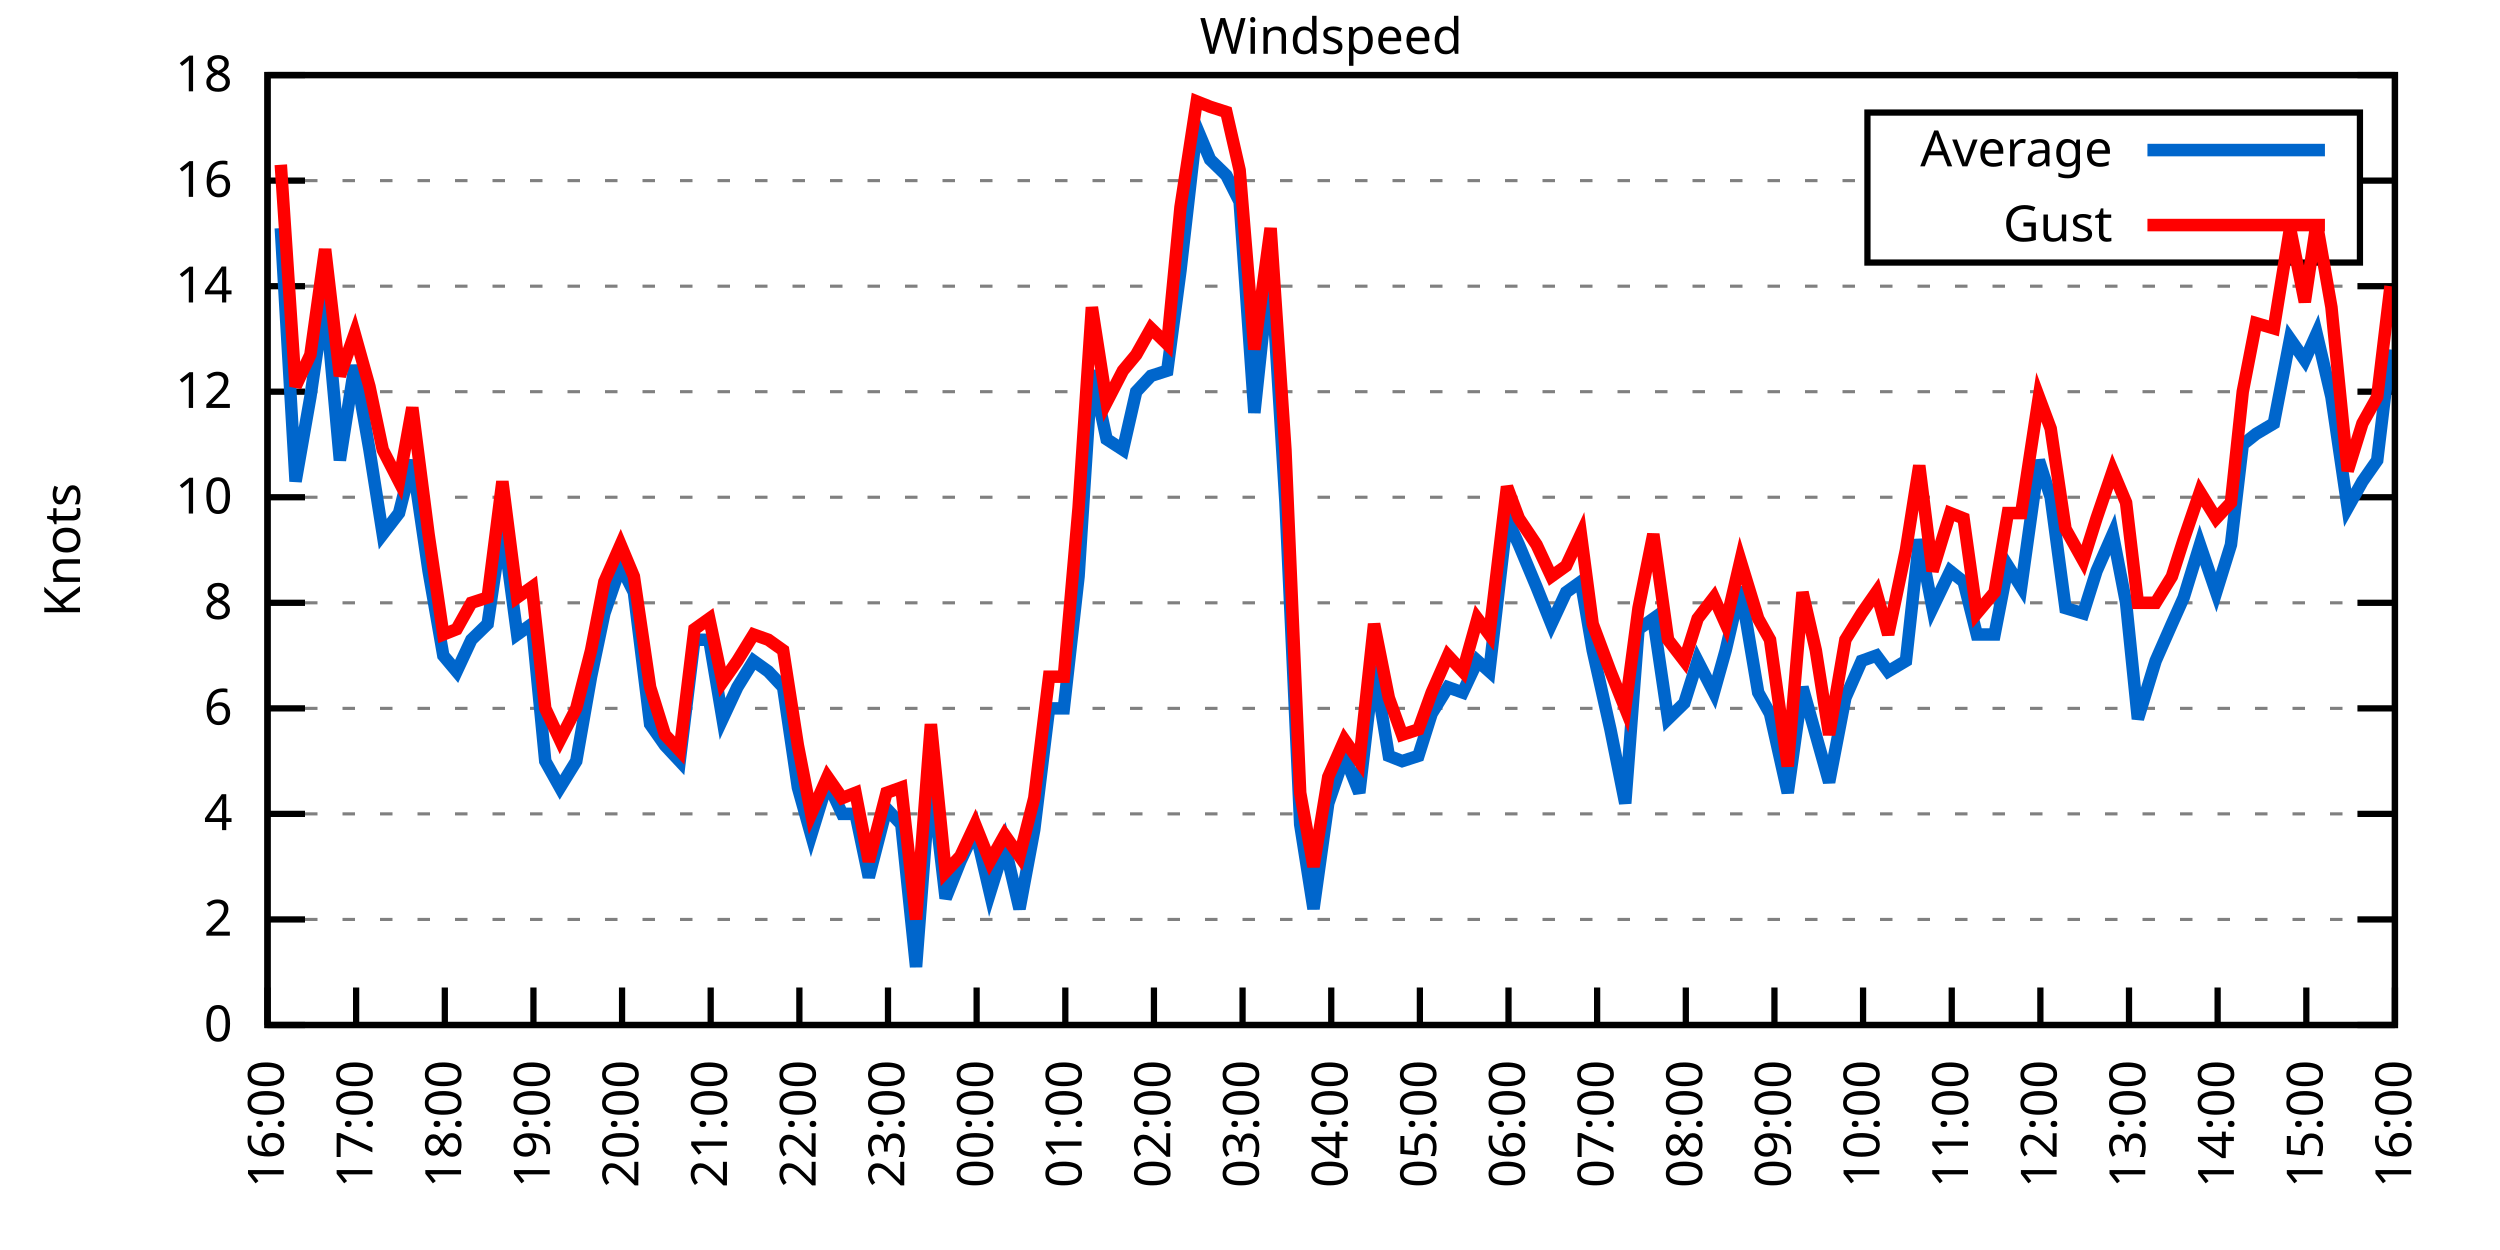
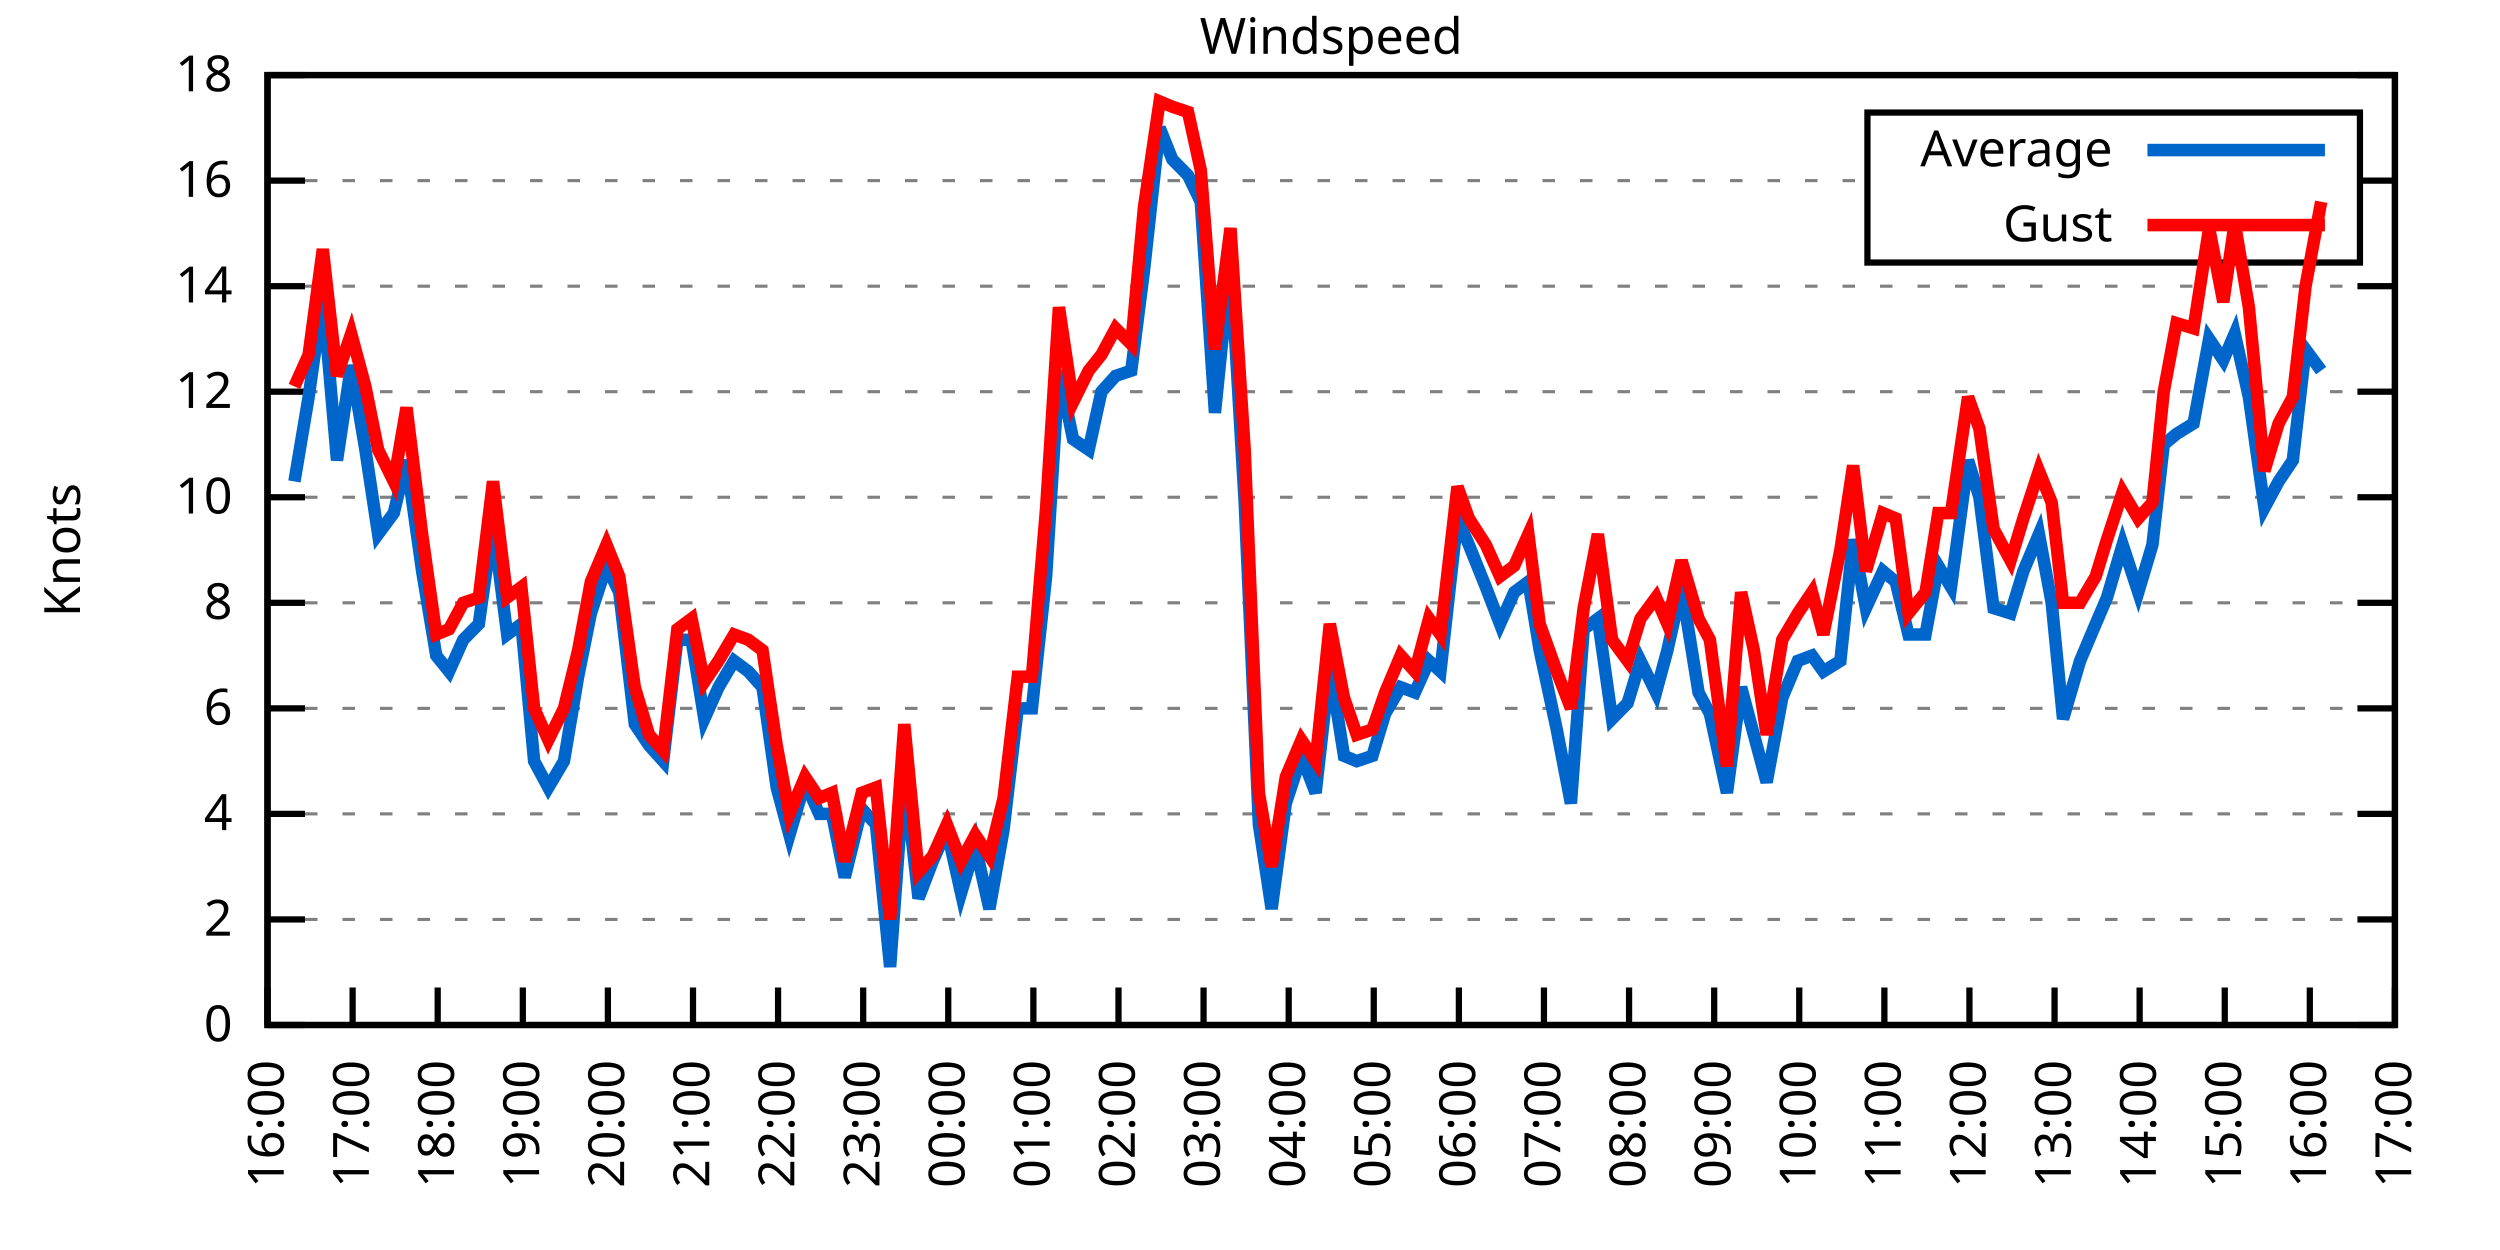
<svg xmlns="http://www.w3.org/2000/svg" xmlns:xlink="http://www.w3.org/1999/xlink" width="400" height="200" viewBox="0 0 400 200">
  <g id="gnuplot_canvas">
    <rect x="0" y="0" width="400" height="200" fill="none" />
    <defs>
      <circle id="gpDot" r="0.5" stroke-width="0.5" stroke="currentColor" />
      <path id="gpPt0" stroke-width="0.333" stroke="currentColor" d="M-1,0 h2 M0,-1 v2" />
      <path id="gpPt1" stroke-width="0.333" stroke="currentColor" d="M-1,-1 L1,1 M1,-1 L-1,1" />
      <path id="gpPt2" stroke-width="0.333" stroke="currentColor" d="M-1,0 L1,0 M0,-1 L0,1 M-1,-1 L1,1 M-1,1 L1,-1" />
      <rect id="gpPt3" stroke-width="0.333" stroke="currentColor" x="-1" y="-1" width="2" height="2" />
      <rect id="gpPt4" stroke-width="0.333" stroke="currentColor" fill="currentColor" x="-1" y="-1" width="2" height="2" />
      <circle id="gpPt5" stroke-width="0.333" stroke="currentColor" cx="0" cy="0" r="1" />
      <use xlink:href="#gpPt5" id="gpPt6" fill="currentColor" stroke="none" />
      <path id="gpPt7" stroke-width="0.333" stroke="currentColor" d="M0,-1.33 L-1.33,0.67 L1.33,0.67 z" />
      <use xlink:href="#gpPt7" id="gpPt8" fill="currentColor" stroke="none" />
      <use xlink:href="#gpPt7" id="gpPt9" stroke="currentColor" transform="rotate(180)" />
      <use xlink:href="#gpPt9" id="gpPt10" fill="currentColor" stroke="none" />
      <use xlink:href="#gpPt3" id="gpPt11" stroke="currentColor" transform="rotate(45)" />
      <use xlink:href="#gpPt11" id="gpPt12" fill="currentColor" stroke="none" />
      <path id="gpPt13" stroke-width="0.333" stroke="currentColor" d="M0,1.330 L1.265,0.411 L0.782,-1.067 L-0.782,-1.076 L-1.265,0.411 z" />
      <use xlink:href="#gpPt13" id="gpPt14" fill="currentColor" stroke="none" />
      <filter id="textbox" filterUnits="objectBoundingBox" x="0" y="0" height="1" width="1">
        <feFlood flood-color="white" flood-opacity="1" result="bgnd" />
        <feComposite in="SourceGraphic" in2="bgnd" operator="atop" />
      </filter>
      <filter id="greybox" filterUnits="objectBoundingBox" x="0" y="0" height="1" width="1">
        <feFlood flood-color="lightgrey" flood-opacity="1" result="grey" />
        <feComposite in="SourceGraphic" in2="grey" operator="atop" />
      </filter>
    </defs>
    <g fill="none" color="white" stroke="currentColor" stroke-width="1.00" stroke-linecap="butt" stroke-linejoin="miter">
</g>
    <g fill="none" color="black" stroke="currentColor" stroke-width="1.00" stroke-linecap="butt" stroke-linejoin="miter">
      <g stroke="none" shape-rendering="crispEdges">
        <polygon fill="rgb(255, 255, 255)" points="42.80,164.00 383.18,164.00 383.18,12.02 42.80,12.02 " />
      </g>
    </g>
    <g fill="none" color="black" stroke="currentColor" stroke-width="1.00" stroke-linecap="butt" stroke-linejoin="miter">
</g>
    <g fill="none" color="black" stroke="black" stroke-width="0.50" stroke-linecap="butt" stroke-linejoin="miter">
</g>
    <g fill="none" color="gray" stroke="currentColor" stroke-width="0.50" stroke-linecap="butt" stroke-linejoin="miter">
      <path stroke="gray" stroke-dasharray="2,4" class="gridline" d="M42.80,164.00 L383.19,164.00  " />
    </g>
    <g fill="none" color="gray" stroke="gray" stroke-width="1.00" stroke-linecap="butt" stroke-linejoin="miter">
</g>
    <g fill="none" color="black" stroke="currentColor" stroke-width="1.00" stroke-linecap="butt" stroke-linejoin="miter">
      <path stroke="black" d="M42.80,164.00 L48.80,164.00 M383.19,164.00 L377.19,164.00  " />
      <g transform="translate(37.20,166.60)" stroke="none" fill="black" font-family="Sans" font-size="8.00" text-anchor="end">
        <text>
          <tspan font-family="Sans"> 0</tspan>
        </text>
      </g>
    </g>
    <g fill="none" color="black" stroke="currentColor" stroke-width="1.00" stroke-linecap="butt" stroke-linejoin="miter">
</g>
    <g fill="none" color="black" stroke="black" stroke-width="0.50" stroke-linecap="butt" stroke-linejoin="miter">
</g>
    <g fill="none" color="gray" stroke="currentColor" stroke-width="0.50" stroke-linecap="butt" stroke-linejoin="miter">
      <path stroke="gray" stroke-dasharray="2,4" class="gridline" d="M42.80,147.11 L383.19,147.11  " />
    </g>
    <g fill="none" color="gray" stroke="gray" stroke-width="1.00" stroke-linecap="butt" stroke-linejoin="miter">
</g>
    <g fill="none" color="black" stroke="currentColor" stroke-width="1.00" stroke-linecap="butt" stroke-linejoin="miter">
      <path stroke="black" d="M42.80,147.11 L48.80,147.11 M383.19,147.11 L377.19,147.11  " />
      <g transform="translate(37.20,149.71)" stroke="none" fill="black" font-family="Sans" font-size="8.00" text-anchor="end">
        <text>
          <tspan font-family="Sans"> 2</tspan>
        </text>
      </g>
    </g>
    <g fill="none" color="black" stroke="currentColor" stroke-width="1.00" stroke-linecap="butt" stroke-linejoin="miter">
</g>
    <g fill="none" color="black" stroke="black" stroke-width="0.50" stroke-linecap="butt" stroke-linejoin="miter">
</g>
    <g fill="none" color="gray" stroke="currentColor" stroke-width="0.50" stroke-linecap="butt" stroke-linejoin="miter">
      <path stroke="gray" stroke-dasharray="2,4" class="gridline" d="M42.80,130.22 L383.19,130.22  " />
    </g>
    <g fill="none" color="gray" stroke="gray" stroke-width="1.00" stroke-linecap="butt" stroke-linejoin="miter">
</g>
    <g fill="none" color="black" stroke="currentColor" stroke-width="1.00" stroke-linecap="butt" stroke-linejoin="miter">
      <path stroke="black" d="M42.80,130.22 L48.80,130.22 M383.19,130.22 L377.19,130.22  " />
      <g transform="translate(37.20,132.82)" stroke="none" fill="black" font-family="Sans" font-size="8.00" text-anchor="end">
        <text>
          <tspan font-family="Sans"> 4</tspan>
        </text>
      </g>
    </g>
    <g fill="none" color="black" stroke="currentColor" stroke-width="1.00" stroke-linecap="butt" stroke-linejoin="miter">
</g>
    <g fill="none" color="black" stroke="black" stroke-width="0.50" stroke-linecap="butt" stroke-linejoin="miter">
</g>
    <g fill="none" color="gray" stroke="currentColor" stroke-width="0.50" stroke-linecap="butt" stroke-linejoin="miter">
      <path stroke="gray" stroke-dasharray="2,4" class="gridline" d="M42.80,113.34 L383.19,113.34  " />
    </g>
    <g fill="none" color="gray" stroke="gray" stroke-width="1.00" stroke-linecap="butt" stroke-linejoin="miter">
</g>
    <g fill="none" color="black" stroke="currentColor" stroke-width="1.00" stroke-linecap="butt" stroke-linejoin="miter">
      <path stroke="black" d="M42.80,113.34 L48.80,113.34 M383.19,113.34 L377.19,113.34  " />
      <g transform="translate(37.20,115.94)" stroke="none" fill="black" font-family="Sans" font-size="8.00" text-anchor="end">
        <text>
          <tspan font-family="Sans"> 6</tspan>
        </text>
      </g>
    </g>
    <g fill="none" color="black" stroke="currentColor" stroke-width="1.00" stroke-linecap="butt" stroke-linejoin="miter">
</g>
    <g fill="none" color="black" stroke="black" stroke-width="0.50" stroke-linecap="butt" stroke-linejoin="miter">
</g>
    <g fill="none" color="gray" stroke="currentColor" stroke-width="0.50" stroke-linecap="butt" stroke-linejoin="miter">
      <path stroke="gray" stroke-dasharray="2,4" class="gridline" d="M42.80,96.45 L383.19,96.45  " />
    </g>
    <g fill="none" color="gray" stroke="gray" stroke-width="1.00" stroke-linecap="butt" stroke-linejoin="miter">
</g>
    <g fill="none" color="black" stroke="currentColor" stroke-width="1.00" stroke-linecap="butt" stroke-linejoin="miter">
      <path stroke="black" d="M42.80,96.45 L48.80,96.45 M383.19,96.45 L377.19,96.45  " />
      <g transform="translate(37.20,99.05)" stroke="none" fill="black" font-family="Sans" font-size="8.00" text-anchor="end">
        <text>
          <tspan font-family="Sans"> 8</tspan>
        </text>
      </g>
    </g>
    <g fill="none" color="black" stroke="currentColor" stroke-width="1.00" stroke-linecap="butt" stroke-linejoin="miter">
</g>
    <g fill="none" color="black" stroke="black" stroke-width="0.50" stroke-linecap="butt" stroke-linejoin="miter">
</g>
    <g fill="none" color="gray" stroke="currentColor" stroke-width="0.50" stroke-linecap="butt" stroke-linejoin="miter">
      <path stroke="gray" stroke-dasharray="2,4" class="gridline" d="M42.80,79.56 L383.19,79.56  " />
    </g>
    <g fill="none" color="gray" stroke="gray" stroke-width="1.00" stroke-linecap="butt" stroke-linejoin="miter">
</g>
    <g fill="none" color="black" stroke="currentColor" stroke-width="1.00" stroke-linecap="butt" stroke-linejoin="miter">
      <path stroke="black" d="M42.80,79.56 L48.80,79.56 M383.19,79.56 L377.19,79.56  " />
      <g transform="translate(37.20,82.16)" stroke="none" fill="black" font-family="Sans" font-size="8.00" text-anchor="end">
        <text>
          <tspan font-family="Sans"> 10</tspan>
        </text>
      </g>
    </g>
    <g fill="none" color="black" stroke="currentColor" stroke-width="1.00" stroke-linecap="butt" stroke-linejoin="miter">
</g>
    <g fill="none" color="black" stroke="black" stroke-width="0.50" stroke-linecap="butt" stroke-linejoin="miter">
</g>
    <g fill="none" color="gray" stroke="currentColor" stroke-width="0.50" stroke-linecap="butt" stroke-linejoin="miter">
      <path stroke="gray" stroke-dasharray="2,4" class="gridline" d="M42.80,62.67 L383.19,62.67  " />
    </g>
    <g fill="none" color="gray" stroke="gray" stroke-width="1.00" stroke-linecap="butt" stroke-linejoin="miter">
</g>
    <g fill="none" color="black" stroke="currentColor" stroke-width="1.00" stroke-linecap="butt" stroke-linejoin="miter">
      <path stroke="black" d="M42.80,62.67 L48.80,62.67 M383.19,62.67 L377.19,62.67  " />
      <g transform="translate(37.20,65.27)" stroke="none" fill="black" font-family="Sans" font-size="8.00" text-anchor="end">
        <text>
          <tspan font-family="Sans"> 12</tspan>
        </text>
      </g>
    </g>
    <g fill="none" color="black" stroke="currentColor" stroke-width="1.00" stroke-linecap="butt" stroke-linejoin="miter">
</g>
    <g fill="none" color="black" stroke="black" stroke-width="0.50" stroke-linecap="butt" stroke-linejoin="miter">
</g>
    <g fill="none" color="gray" stroke="currentColor" stroke-width="0.50" stroke-linecap="butt" stroke-linejoin="miter">
      <path stroke="gray" stroke-dasharray="2,4" class="gridline" d="M42.80,45.79 L383.19,45.79  " />
    </g>
    <g fill="none" color="gray" stroke="gray" stroke-width="1.00" stroke-linecap="butt" stroke-linejoin="miter">
</g>
    <g fill="none" color="black" stroke="currentColor" stroke-width="1.00" stroke-linecap="butt" stroke-linejoin="miter">
      <path stroke="black" d="M42.80,45.79 L48.80,45.79 M383.19,45.79 L377.19,45.79  " />
      <g transform="translate(37.20,48.39)" stroke="none" fill="black" font-family="Sans" font-size="8.00" text-anchor="end">
        <text>
          <tspan font-family="Sans"> 14</tspan>
        </text>
      </g>
    </g>
    <g fill="none" color="black" stroke="currentColor" stroke-width="1.00" stroke-linecap="butt" stroke-linejoin="miter">
</g>
    <g fill="none" color="black" stroke="black" stroke-width="0.50" stroke-linecap="butt" stroke-linejoin="miter">
</g>
    <g fill="none" color="gray" stroke="currentColor" stroke-width="0.50" stroke-linecap="butt" stroke-linejoin="miter">
      <path stroke="gray" stroke-dasharray="2,4" class="gridline" d="M42.80,28.90 L298.79,28.90 M377.59,28.90 L383.19,28.90  " />
    </g>
    <g fill="none" color="gray" stroke="gray" stroke-width="1.00" stroke-linecap="butt" stroke-linejoin="miter">
</g>
    <g fill="none" color="black" stroke="currentColor" stroke-width="1.00" stroke-linecap="butt" stroke-linejoin="miter">
      <path stroke="black" d="M42.80,28.90 L48.80,28.90 M383.19,28.90 L377.19,28.90  " />
      <g transform="translate(37.20,31.50)" stroke="none" fill="black" font-family="Sans" font-size="8.00" text-anchor="end">
        <text>
          <tspan font-family="Sans"> 16</tspan>
        </text>
      </g>
    </g>
    <g fill="none" color="black" stroke="currentColor" stroke-width="1.00" stroke-linecap="butt" stroke-linejoin="miter">
</g>
    <g fill="none" color="black" stroke="black" stroke-width="0.50" stroke-linecap="butt" stroke-linejoin="miter">
</g>
    <g fill="none" color="gray" stroke="currentColor" stroke-width="0.50" stroke-linecap="butt" stroke-linejoin="miter">
      <path stroke="gray" stroke-dasharray="2,4" class="gridline" d="M42.80,12.01 L383.19,12.01  " />
    </g>
    <g fill="none" color="gray" stroke="gray" stroke-width="1.00" stroke-linecap="butt" stroke-linejoin="miter">
</g>
    <g fill="none" color="black" stroke="currentColor" stroke-width="1.00" stroke-linecap="butt" stroke-linejoin="miter">
      <path stroke="black" d="M42.80,12.01 L48.80,12.01 M383.19,12.01 L377.19,12.01  " />
      <g transform="translate(37.20,14.61)" stroke="none" fill="black" font-family="Sans" font-size="8.00" text-anchor="end">
        <text>
          <tspan font-family="Sans"> 18</tspan>
        </text>
      </g>
    </g>
    <g fill="none" color="black" stroke="currentColor" stroke-width="1.00" stroke-linecap="butt" stroke-linejoin="miter">
      <path stroke="black" d="M42.80,164.00 L42.80,158.00  " />
      <g transform="translate(45.40,169.60) rotate(270.00)" stroke="none" fill="black" font-family="Sans" font-size="8.00" text-anchor="end">
        <text>
          <tspan font-family="Sans">16:00</tspan>
        </text>
      </g>
    </g>
    <g fill="none" color="black" stroke="currentColor" stroke-width="1.00" stroke-linecap="butt" stroke-linejoin="miter">
-       <path stroke="black" d="M56.98,164.00 L56.98,158.00  " />
-       <g transform="translate(59.58,169.60) rotate(270.00)" stroke="none" fill="black" font-family="Sans" font-size="8.00" text-anchor="end">
+       <path stroke="black" d="M56.42,164.00 L56.42,158.00  " />
+       <g transform="translate(59.02,169.60) rotate(270.00)" stroke="none" fill="black" font-family="Sans" font-size="8.00" text-anchor="end">
        <text>
          <tspan font-family="Sans">17:00</tspan>
        </text>
      </g>
    </g>
    <g fill="none" color="black" stroke="currentColor" stroke-width="1.00" stroke-linecap="butt" stroke-linejoin="miter">
-       <path stroke="black" d="M71.17,164.00 L71.17,158.00  " />
-       <g transform="translate(73.77,169.60) rotate(270.00)" stroke="none" fill="black" font-family="Sans" font-size="8.00" text-anchor="end">
+       <path stroke="black" d="M70.03,164.00 L70.03,158.00  " />
+       <g transform="translate(72.63,169.60) rotate(270.00)" stroke="none" fill="black" font-family="Sans" font-size="8.00" text-anchor="end">
        <text>
          <tspan font-family="Sans">18:00</tspan>
        </text>
      </g>
    </g>
    <g fill="none" color="black" stroke="currentColor" stroke-width="1.00" stroke-linecap="butt" stroke-linejoin="miter">
-       <path stroke="black" d="M85.35,164.00 L85.35,158.00  " />
-       <g transform="translate(87.95,169.60) rotate(270.00)" stroke="none" fill="black" font-family="Sans" font-size="8.00" text-anchor="end">
+       <path stroke="black" d="M83.65,164.00 L83.65,158.00  " />
+       <g transform="translate(86.25,169.60) rotate(270.00)" stroke="none" fill="black" font-family="Sans" font-size="8.00" text-anchor="end">
        <text>
          <tspan font-family="Sans">19:00</tspan>
        </text>
      </g>
    </g>
    <g fill="none" color="black" stroke="currentColor" stroke-width="1.00" stroke-linecap="butt" stroke-linejoin="miter">
-       <path stroke="black" d="M99.53,164.00 L99.53,158.00  " />
-       <g transform="translate(102.13,169.60) rotate(270.00)" stroke="none" fill="black" font-family="Sans" font-size="8.00" text-anchor="end">
+       <path stroke="black" d="M97.26,164.00 L97.26,158.00  " />
+       <g transform="translate(99.86,169.60) rotate(270.00)" stroke="none" fill="black" font-family="Sans" font-size="8.00" text-anchor="end">
        <text>
          <tspan font-family="Sans">20:00</tspan>
        </text>
      </g>
    </g>
    <g fill="none" color="black" stroke="currentColor" stroke-width="1.00" stroke-linecap="butt" stroke-linejoin="miter">
-       <path stroke="black" d="M113.71,164.00 L113.71,158.00  " />
-       <g transform="translate(116.31,169.60) rotate(270.00)" stroke="none" fill="black" font-family="Sans" font-size="8.00" text-anchor="end">
+       <path stroke="black" d="M110.88,164.00 L110.88,158.00  " />
+       <g transform="translate(113.48,169.60) rotate(270.00)" stroke="none" fill="black" font-family="Sans" font-size="8.00" text-anchor="end">
        <text>
          <tspan font-family="Sans">21:00</tspan>
        </text>
      </g>
    </g>
    <g fill="none" color="black" stroke="currentColor" stroke-width="1.00" stroke-linecap="butt" stroke-linejoin="miter">
-       <path stroke="black" d="M127.90,164.00 L127.90,158.00  " />
-       <g transform="translate(130.50,169.60) rotate(270.00)" stroke="none" fill="black" font-family="Sans" font-size="8.00" text-anchor="end">
+       <path stroke="black" d="M124.49,164.00 L124.49,158.00  " />
+       <g transform="translate(127.09,169.60) rotate(270.00)" stroke="none" fill="black" font-family="Sans" font-size="8.00" text-anchor="end">
        <text>
          <tspan font-family="Sans">22:00</tspan>
        </text>
      </g>
    </g>
    <g fill="none" color="black" stroke="currentColor" stroke-width="1.00" stroke-linecap="butt" stroke-linejoin="miter">
-       <path stroke="black" d="M142.08,164.00 L142.08,158.00  " />
-       <g transform="translate(144.68,169.60) rotate(270.00)" stroke="none" fill="black" font-family="Sans" font-size="8.00" text-anchor="end">
+       <path stroke="black" d="M138.11,164.00 L138.11,158.00  " />
+       <g transform="translate(140.71,169.60) rotate(270.00)" stroke="none" fill="black" font-family="Sans" font-size="8.00" text-anchor="end">
        <text>
          <tspan font-family="Sans">23:00</tspan>
        </text>
      </g>
    </g>
    <g fill="none" color="black" stroke="currentColor" stroke-width="1.00" stroke-linecap="butt" stroke-linejoin="miter">
-       <path stroke="black" d="M156.26,164.00 L156.26,158.00  " />
-       <g transform="translate(158.86,169.60) rotate(270.00)" stroke="none" fill="black" font-family="Sans" font-size="8.00" text-anchor="end">
+       <path stroke="black" d="M151.72,164.00 L151.72,158.00  " />
+       <g transform="translate(154.32,169.60) rotate(270.00)" stroke="none" fill="black" font-family="Sans" font-size="8.00" text-anchor="end">
        <text>
          <tspan font-family="Sans">00:00</tspan>
        </text>
      </g>
    </g>
    <g fill="none" color="black" stroke="currentColor" stroke-width="1.00" stroke-linecap="butt" stroke-linejoin="miter">
-       <path stroke="black" d="M170.45,164.00 L170.45,158.00  " />
-       <g transform="translate(173.05,169.60) rotate(270.00)" stroke="none" fill="black" font-family="Sans" font-size="8.00" text-anchor="end">
+       <path stroke="black" d="M165.34,164.00 L165.34,158.00  " />
+       <g transform="translate(167.94,169.60) rotate(270.00)" stroke="none" fill="black" font-family="Sans" font-size="8.00" text-anchor="end">
        <text>
          <tspan font-family="Sans">01:00</tspan>
        </text>
      </g>
    </g>
    <g fill="none" color="black" stroke="currentColor" stroke-width="1.00" stroke-linecap="butt" stroke-linejoin="miter">
-       <path stroke="black" d="M184.63,164.00 L184.63,158.00  " />
-       <g transform="translate(187.23,169.60) rotate(270.00)" stroke="none" fill="black" font-family="Sans" font-size="8.00" text-anchor="end">
+       <path stroke="black" d="M178.96,164.00 L178.96,158.00  " />
+       <g transform="translate(181.56,169.60) rotate(270.00)" stroke="none" fill="black" font-family="Sans" font-size="8.00" text-anchor="end">
        <text>
          <tspan font-family="Sans">02:00</tspan>
        </text>
      </g>
    </g>
    <g fill="none" color="black" stroke="currentColor" stroke-width="1.00" stroke-linecap="butt" stroke-linejoin="miter">
-       <path stroke="black" d="M198.81,164.00 L198.81,158.00  " />
-       <g transform="translate(201.41,169.60) rotate(270.00)" stroke="none" fill="black" font-family="Sans" font-size="8.00" text-anchor="end">
+       <path stroke="black" d="M192.57,164.00 L192.57,158.00  " />
+       <g transform="translate(195.17,169.60) rotate(270.00)" stroke="none" fill="black" font-family="Sans" font-size="8.00" text-anchor="end">
        <text>
          <tspan font-family="Sans">03:00</tspan>
        </text>
      </g>
    </g>
    <g fill="none" color="black" stroke="currentColor" stroke-width="1.00" stroke-linecap="butt" stroke-linejoin="miter">
-       <path stroke="black" d="M213.00,164.00 L213.00,158.00  " />
-       <g transform="translate(215.60,169.60) rotate(270.00)" stroke="none" fill="black" font-family="Sans" font-size="8.00" text-anchor="end">
+       <path stroke="black" d="M206.19,164.00 L206.19,158.00  " />
+       <g transform="translate(208.79,169.60) rotate(270.00)" stroke="none" fill="black" font-family="Sans" font-size="8.00" text-anchor="end">
        <text>
          <tspan font-family="Sans">04:00</tspan>
        </text>
      </g>
    </g>
    <g fill="none" color="black" stroke="currentColor" stroke-width="1.00" stroke-linecap="butt" stroke-linejoin="miter">
-       <path stroke="black" d="M227.18,164.00 L227.18,158.00  " />
-       <g transform="translate(229.78,169.60) rotate(270.00)" stroke="none" fill="black" font-family="Sans" font-size="8.00" text-anchor="end">
+       <path stroke="black" d="M219.80,164.00 L219.80,158.00  " />
+       <g transform="translate(222.40,169.60) rotate(270.00)" stroke="none" fill="black" font-family="Sans" font-size="8.00" text-anchor="end">
        <text>
          <tspan font-family="Sans">05:00</tspan>
        </text>
      </g>
    </g>
    <g fill="none" color="black" stroke="currentColor" stroke-width="1.00" stroke-linecap="butt" stroke-linejoin="miter">
-       <path stroke="black" d="M241.36,164.00 L241.36,158.00  " />
-       <g transform="translate(243.96,169.60) rotate(270.00)" stroke="none" fill="black" font-family="Sans" font-size="8.00" text-anchor="end">
+       <path stroke="black" d="M233.42,164.00 L233.42,158.00  " />
+       <g transform="translate(236.02,169.60) rotate(270.00)" stroke="none" fill="black" font-family="Sans" font-size="8.00" text-anchor="end">
        <text>
          <tspan font-family="Sans">06:00</tspan>
        </text>
      </g>
    </g>
    <g fill="none" color="black" stroke="currentColor" stroke-width="1.00" stroke-linecap="butt" stroke-linejoin="miter">
-       <path stroke="black" d="M255.54,164.00 L255.54,158.00  " />
-       <g transform="translate(258.14,169.60) rotate(270.00)" stroke="none" fill="black" font-family="Sans" font-size="8.00" text-anchor="end">
+       <path stroke="black" d="M247.03,164.00 L247.03,158.00  " />
+       <g transform="translate(249.63,169.60) rotate(270.00)" stroke="none" fill="black" font-family="Sans" font-size="8.00" text-anchor="end">
        <text>
          <tspan font-family="Sans">07:00</tspan>
        </text>
      </g>
    </g>
    <g fill="none" color="black" stroke="currentColor" stroke-width="1.00" stroke-linecap="butt" stroke-linejoin="miter">
-       <path stroke="black" d="M269.73,164.00 L269.73,158.00  " />
-       <g transform="translate(272.33,169.60) rotate(270.00)" stroke="none" fill="black" font-family="Sans" font-size="8.00" text-anchor="end">
+       <path stroke="black" d="M260.65,164.00 L260.65,158.00  " />
+       <g transform="translate(263.25,169.60) rotate(270.00)" stroke="none" fill="black" font-family="Sans" font-size="8.00" text-anchor="end">
        <text>
          <tspan font-family="Sans">08:00</tspan>
        </text>
      </g>
    </g>
    <g fill="none" color="black" stroke="currentColor" stroke-width="1.00" stroke-linecap="butt" stroke-linejoin="miter">
-       <path stroke="black" d="M283.91,164.00 L283.91,158.00  " />
-       <g transform="translate(286.51,169.60) rotate(270.00)" stroke="none" fill="black" font-family="Sans" font-size="8.00" text-anchor="end">
+       <path stroke="black" d="M274.27,164.00 L274.27,158.00  " />
+       <g transform="translate(276.87,169.60) rotate(270.00)" stroke="none" fill="black" font-family="Sans" font-size="8.00" text-anchor="end">
        <text>
          <tspan font-family="Sans">09:00</tspan>
        </text>
      </g>
    </g>
    <g fill="none" color="black" stroke="currentColor" stroke-width="1.00" stroke-linecap="butt" stroke-linejoin="miter">
-       <path stroke="black" d="M298.09,164.00 L298.09,158.00  " />
-       <g transform="translate(300.69,169.60) rotate(270.00)" stroke="none" fill="black" font-family="Sans" font-size="8.00" text-anchor="end">
+       <path stroke="black" d="M287.88,164.00 L287.88,158.00  " />
+       <g transform="translate(290.48,169.60) rotate(270.00)" stroke="none" fill="black" font-family="Sans" font-size="8.00" text-anchor="end">
        <text>
          <tspan font-family="Sans">10:00</tspan>
        </text>
      </g>
    </g>
    <g fill="none" color="black" stroke="currentColor" stroke-width="1.00" stroke-linecap="butt" stroke-linejoin="miter">
-       <path stroke="black" d="M312.28,164.00 L312.28,158.00  " />
-       <g transform="translate(314.88,169.60) rotate(270.00)" stroke="none" fill="black" font-family="Sans" font-size="8.00" text-anchor="end">
+       <path stroke="black" d="M301.50,164.00 L301.50,158.00  " />
+       <g transform="translate(304.10,169.60) rotate(270.00)" stroke="none" fill="black" font-family="Sans" font-size="8.00" text-anchor="end">
        <text>
          <tspan font-family="Sans">11:00</tspan>
        </text>
      </g>
    </g>
    <g fill="none" color="black" stroke="currentColor" stroke-width="1.00" stroke-linecap="butt" stroke-linejoin="miter">
-       <path stroke="black" d="M326.46,164.00 L326.46,158.00  " />
-       <g transform="translate(329.06,169.60) rotate(270.00)" stroke="none" fill="black" font-family="Sans" font-size="8.00" text-anchor="end">
+       <path stroke="black" d="M315.11,164.00 L315.11,158.00  " />
+       <g transform="translate(317.71,169.60) rotate(270.00)" stroke="none" fill="black" font-family="Sans" font-size="8.00" text-anchor="end">
        <text>
          <tspan font-family="Sans">12:00</tspan>
        </text>
      </g>
    </g>
    <g fill="none" color="black" stroke="currentColor" stroke-width="1.00" stroke-linecap="butt" stroke-linejoin="miter">
-       <path stroke="black" d="M340.64,164.00 L340.64,158.00  " />
-       <g transform="translate(343.24,169.60) rotate(270.00)" stroke="none" fill="black" font-family="Sans" font-size="8.00" text-anchor="end">
+       <path stroke="black" d="M328.73,164.00 L328.73,158.00  " />
+       <g transform="translate(331.33,169.60) rotate(270.00)" stroke="none" fill="black" font-family="Sans" font-size="8.00" text-anchor="end">
        <text>
          <tspan font-family="Sans">13:00</tspan>
        </text>
      </g>
    </g>
    <g fill="none" color="black" stroke="currentColor" stroke-width="1.00" stroke-linecap="butt" stroke-linejoin="miter">
-       <path stroke="black" d="M354.82,164.00 L354.82,158.00  " />
-       <g transform="translate(357.42,169.60) rotate(270.00)" stroke="none" fill="black" font-family="Sans" font-size="8.00" text-anchor="end">
+       <path stroke="black" d="M342.34,164.00 L342.34,158.00  " />
+       <g transform="translate(344.94,169.60) rotate(270.00)" stroke="none" fill="black" font-family="Sans" font-size="8.00" text-anchor="end">
        <text>
          <tspan font-family="Sans">14:00</tspan>
        </text>
      </g>
    </g>
    <g fill="none" color="black" stroke="currentColor" stroke-width="1.00" stroke-linecap="butt" stroke-linejoin="miter">
-       <path stroke="black" d="M369.01,164.00 L369.01,158.00  " />
-       <g transform="translate(371.61,169.60) rotate(270.00)" stroke="none" fill="black" font-family="Sans" font-size="8.00" text-anchor="end">
+       <path stroke="black" d="M355.96,164.00 L355.96,158.00  " />
+       <g transform="translate(358.56,169.60) rotate(270.00)" stroke="none" fill="black" font-family="Sans" font-size="8.00" text-anchor="end">
        <text>
          <tspan font-family="Sans">15:00</tspan>
+         </text>
+       </g>
+     </g>
+     <g fill="none" color="black" stroke="currentColor" stroke-width="1.00" stroke-linecap="butt" stroke-linejoin="miter">
+       <path stroke="black" d="M369.57,164.00 L369.57,158.00  " />
+       <g transform="translate(372.17,169.60) rotate(270.00)" stroke="none" fill="black" font-family="Sans" font-size="8.00" text-anchor="end">
+         <text>
+           <tspan font-family="Sans">16:00</tspan>
        </text>
      </g>
    </g>
    <g fill="none" color="black" stroke="currentColor" stroke-width="1.00" stroke-linecap="butt" stroke-linejoin="miter">
      <path stroke="black" d="M383.19,164.00 L383.19,158.00  " />
      <g transform="translate(385.79,169.60) rotate(270.00)" stroke="none" fill="black" font-family="Sans" font-size="8.00" text-anchor="end">
        <text>
-           <tspan font-family="Sans">16:00</tspan>
+           <tspan font-family="Sans">17:00</tspan>
        </text>
      </g>
    </g>
    <g fill="none" color="black" stroke="currentColor" stroke-width="1.00" stroke-linecap="butt" stroke-linejoin="miter">
</g>
    <g fill="none" color="black" stroke="currentColor" stroke-width="1.00" stroke-linecap="butt" stroke-linejoin="miter">
      <path stroke="black" d="M42.80,12.01 L42.80,164.00 L383.19,164.00 L383.19,12.01 L42.80,12.01 Z  " />
    </g>
    <g fill="none" color="black" stroke="currentColor" stroke-width="1.00" stroke-linecap="butt" stroke-linejoin="miter">
</g>
    <g fill="none" color="black" stroke="currentColor" stroke-width="1.00" stroke-linecap="butt" stroke-linejoin="miter">
      <path stroke="black" d="M298.79,42.01 L298.79,18.01 L377.59,18.01 L377.59,42.01 L298.79,42.01 Z  " />
    </g>
    <g id="Windspeed_plot_1">
      <g fill="none" color="white" stroke="black" stroke-width="2.00" stroke-linecap="butt" stroke-linejoin="miter">
</g>
      <g fill="none" color="black" stroke="currentColor" stroke-width="2.00" stroke-linecap="butt" stroke-linejoin="miter">
        <g transform="translate(337.99,26.61)" stroke="none" fill="black" font-family="Sans" font-size="8.00" text-anchor="end">
          <text>
            <tspan font-family="Sans">Average</tspan>
          </text>
        </g>
      </g>
      <g fill="none" color="black" stroke="currentColor" stroke-width="2.00" stroke-linecap="butt" stroke-linejoin="miter">
-         <path stroke="rgb(  0, 102, 204)" d="M343.59,24.01 L371.99,24.01 M44.93,36.50 L47.29,77.03 L49.66,63.52 L52.02,47.47 L54.38,73.65 L56.75,58.45   L59.11,71.96 L61.24,85.47 L63.84,82.09 L65.97,73.65 L68.57,91.38 L70.93,104.89 L73.06,107.43 L75.42,102.36   L78.02,99.83 L80.38,83.78 L82.75,101.52 L85.11,99.83 L87.24,121.78 L89.60,126.00 L92.20,121.78 L94.57,108.27   L96.70,98.14 L99.30,90.54 L101.42,94.76 L104.02,115.87 L106.39,119.25 L108.75,121.78 L111.11,102.36 L113.48,102.36   L115.61,115.03 L117.97,109.96 L120.57,105.74 L122.93,107.43 L125.30,109.96 L127.66,126.00 L129.79,133.60 L132.39,125.16   L134.75,130.22 L136.88,130.22 L139.01,140.36 L141.84,129.38 L144.21,131.91 L146.57,154.71 L148.94,123.47 L151.30,143.73   L153.66,137.82 L156.03,132.76 L158.39,142.89 L160.75,135.29 L163.12,145.42 L165.48,132.76 L167.85,113.34 L170.21,113.34   L172.57,92.23 L174.70,59.30 L177.06,70.27 L179.67,71.96 L181.79,62.67 L184.16,60.14 L186.76,59.30 L188.88,43.25   L191.48,20.45 L193.61,25.52 L196.21,28.05 L198.34,32.28 L200.70,66.05 L203.30,41.56 L205.67,80.41 L208.03,131.91   L210.16,145.42 L212.52,128.54 L215.12,120.94 L217.49,126.85 L219.85,106.58 L222.21,120.94 L224.34,121.78 L226.94,120.94   L229.07,114.18 L231.67,109.96 L234.03,110.80 L236.40,105.74 L238.29,107.43 L241.12,82.94 L243.02,87.16 L245.85,93.92   L248.22,99.83 L250.58,94.76 L252.94,93.07 L254.83,104.05 L257.67,116.71 L260.04,128.54 L262.16,100.67 L264.53,98.98   L266.89,115.03 L269.49,112.49 L271.62,105.74 L274.22,110.80 L276.11,104.05 L278.47,93.92 L281.31,110.80 L283.20,114.18   L286.04,126.85 L288.40,109.96 L290.53,117.56 L292.66,125.16 L295.26,111.65 L297.86,105.74 L300.22,104.89 L302.11,107.43   L304.95,105.74 L307.08,86.32 L309.20,97.29 L312.04,91.38 L314.17,93.07 L316.29,101.52 L319.13,101.52 L321.26,90.54   L323.39,93.92 L326.22,73.65 L328.11,79.56 L330.48,97.29 L333.31,98.14 L335.44,91.38 L338.04,85.47 L340.17,96.45   L342.06,115.03 L344.90,105.74 L347.50,99.83 L349.39,95.60 L351.99,87.16 L354.59,94.76 L356.95,87.16 L358.84,71.12   L360.97,69.43 L363.81,67.74 L366.41,54.23 L368.77,57.61 L370.66,53.39 L373.03,63.52 L375.63,81.25 L377.99,77.03   L380.35,73.65 L382.48,55.92  " />
+         <path stroke="rgb(  0, 102, 204)" d="M343.59,24.01 L371.99,24.01 M47.11,77.03 L49.38,63.52 L51.65,47.47 L53.92,73.65 L56.19,58.45 L58.46,71.96   L60.50,85.47 L63.00,82.09 L65.04,73.65 L67.54,91.38 L69.80,104.89 L71.85,107.43 L74.12,102.36 L76.61,99.83   L78.88,83.78 L81.15,101.52 L83.42,99.83 L85.46,121.78 L87.73,126.00 L90.23,121.78 L92.50,108.27 L94.54,98.14   L97.04,90.54 L99.08,94.76 L101.57,115.87 L103.84,119.25 L106.11,121.78 L108.38,102.36 L110.65,102.36 L112.69,115.03   L114.96,109.96 L117.46,105.74 L119.73,107.43 L122.00,109.96 L124.27,126.00 L126.31,133.60 L128.81,125.16 L131.07,130.22   L133.12,130.22 L135.16,140.36 L137.88,129.38 L140.15,131.91 L142.42,154.71 L144.69,123.47 L146.96,143.73 L149.23,137.82   L151.50,132.76 L153.77,142.89 L156.04,135.29 L158.31,145.42 L160.57,132.76 L162.84,113.34 L165.11,113.34 L167.38,92.23   L169.43,59.30 L171.69,70.27 L174.19,71.96 L176.23,62.67 L178.50,60.14 L181.00,59.30 L183.04,43.25 L185.54,20.45   L187.58,25.52 L190.08,28.05 L192.12,32.28 L194.39,66.05 L196.88,41.56 L199.15,80.41 L201.42,131.91 L203.46,145.42   L205.73,128.54 L208.23,120.94 L210.50,126.85 L212.77,106.58 L215.04,120.94 L217.08,121.78 L219.58,120.94 L221.62,114.18   L224.11,109.96 L226.38,110.80 L228.65,105.74 L230.47,107.43 L233.19,82.94 L235.01,87.16 L237.73,93.92 L240.00,99.83   L242.27,94.76 L244.54,93.07 L246.35,104.05 L249.08,116.71 L251.35,128.54 L253.39,100.67 L255.66,98.98 L257.93,115.03   L260.42,112.49 L262.47,105.74 L264.96,110.80 L266.78,104.05 L269.05,93.92 L271.77,110.80 L273.58,114.18 L276.31,126.85   L278.58,109.96 L280.62,117.56 L282.66,125.16 L285.16,111.65 L287.65,105.74 L289.92,104.89 L291.74,107.43 L294.46,105.74   L296.50,86.32 L298.55,97.29 L301.27,91.38 L303.31,93.07 L305.35,101.52 L308.08,101.52 L310.12,90.54 L312.16,93.92   L314.89,73.65 L316.70,79.56 L318.97,97.29 L321.69,98.14 L323.74,91.38 L326.23,85.47 L328.27,96.45 L330.09,115.03   L332.81,105.74 L335.31,99.83 L337.12,95.60 L339.62,87.16 L342.12,94.76 L344.39,87.16 L346.20,71.12 L348.24,69.43   L350.97,67.74 L353.46,54.23 L355.73,57.61 L357.55,53.39 L359.82,63.52 L362.31,81.25 L364.58,77.03 L366.85,73.65   L368.89,55.92 L371.39,59.30  " />
      </g>
    </g>
    <g id="Windspeed_plot_2">
      <g fill="none" color="black" stroke="currentColor" stroke-width="2.00" stroke-linecap="butt" stroke-linejoin="miter">
        <g transform="translate(337.99,38.61)" stroke="none" fill="black" font-family="Sans" font-size="8.00" text-anchor="end">
          <text>
            <tspan font-family="Sans">Gust</tspan>
          </text>
        </g>
      </g>
      <g fill="none" color="black" stroke="currentColor" stroke-width="2.00" stroke-linecap="butt" stroke-linejoin="miter">
-         <path stroke="rgb(255,   0,   0)" d="M343.59,36.01 L371.99,36.01 M44.93,26.36 L47.29,61.83 L49.66,56.76 L52.02,39.87 L54.38,60.14 L56.75,53.39   L59.11,61.83 L61.24,71.96 L63.84,77.03 L65.97,65.21 L68.57,85.47 L70.93,101.52 L73.06,100.67 L75.42,96.45   L78.02,95.60 L80.38,77.03 L82.75,95.60 L85.11,93.92 L87.24,113.34 L89.60,118.40 L92.20,113.34 L94.57,104.05   L96.70,93.07 L99.30,87.16 L101.42,92.23 L104.02,109.96 L106.39,117.56 L108.75,120.09 L111.11,100.67 L113.48,98.98   L115.61,109.11 L117.97,105.74 L120.57,101.52 L122.93,102.36 L125.30,104.05 L127.66,119.25 L129.79,130.22 L132.39,124.31   L134.75,127.69 L136.88,126.85 L139.01,137.82 L141.84,126.85 L144.21,126.00 L146.57,147.11 L148.94,115.87 L151.30,139.51   L153.66,136.98 L156.03,131.91 L158.39,137.82 L160.75,133.60 L163.12,136.98 L165.48,127.69 L167.85,108.27 L170.21,108.27   L172.57,81.25 L174.70,49.16 L177.06,64.36 L179.67,59.30 L181.79,56.76 L184.16,52.54 L186.76,55.07 L188.88,33.12   L191.48,16.23 L193.61,17.08 L196.21,17.92 L198.34,27.21 L200.70,55.92 L203.30,36.50 L205.67,71.96 L208.03,126.85   L210.16,138.67 L212.52,124.31 L215.12,118.40 L217.49,121.78 L219.85,99.83 L222.21,111.65 L224.34,117.56 L226.94,116.71   L229.07,110.80 L231.67,104.89 L234.03,107.43 L236.40,98.98 L238.29,101.52 L241.12,77.87 L243.02,82.94 L245.85,87.16   L248.22,92.23 L250.58,90.54 L252.94,85.47 L254.83,99.83 L257.67,107.43 L260.04,113.34 L262.16,97.29 L264.53,85.47   L266.89,102.36 L269.49,105.74 L271.62,98.98 L274.22,95.60 L276.11,99.83 L278.47,89.69 L281.31,98.98 L283.20,102.36   L286.04,122.62 L288.40,94.76 L290.53,104.05 L292.66,117.56 L295.26,102.36 L297.86,98.14 L300.22,94.76 L302.11,101.52   L304.95,88.00 L307.08,74.49 L309.20,91.38 L312.04,82.09 L314.17,82.94 L316.29,98.14 L319.13,94.76 L321.26,82.09   L323.39,82.09 L326.22,63.52 L328.11,68.58 L330.48,84.63 L333.31,89.69 L335.44,82.94 L338.04,75.34 L340.17,80.41   L342.06,96.45 L344.90,96.45 L347.50,92.23 L349.39,86.32 L351.99,78.72 L354.59,82.94 L356.95,80.41 L358.84,62.67   L360.97,51.70 L363.81,52.54 L366.41,36.50 L368.77,48.32 L370.66,35.65 L373.03,49.16 L375.63,75.34 L377.99,67.74   L380.35,63.52 L382.48,45.79  " />
+         <path stroke="rgb(255,   0,   0)" d="M343.59,36.01 L371.99,36.01 M47.11,61.83 L49.38,56.76 L51.65,39.87 L53.92,60.14 L56.19,53.39 L58.46,61.83   L60.50,71.96 L63.00,77.03 L65.04,65.21 L67.54,85.47 L69.80,101.52 L71.85,100.67 L74.12,96.45 L76.61,95.60   L78.88,77.03 L81.15,95.60 L83.42,93.92 L85.46,113.34 L87.73,118.40 L90.23,113.34 L92.50,104.05 L94.54,93.07   L97.04,87.16 L99.08,92.23 L101.57,109.96 L103.84,117.56 L106.11,120.09 L108.38,100.67 L110.65,98.98 L112.69,109.11   L114.96,105.74 L117.46,101.52 L119.73,102.36 L122.00,104.05 L124.27,119.25 L126.31,130.22 L128.81,124.31 L131.07,127.69   L133.12,126.85 L135.16,137.82 L137.88,126.85 L140.15,126.00 L142.42,147.11 L144.69,115.87 L146.96,139.51 L149.23,136.98   L151.50,131.91 L153.77,137.82 L156.04,133.60 L158.31,136.98 L160.57,127.69 L162.84,108.27 L165.11,108.27 L167.38,81.25   L169.43,49.16 L171.69,64.36 L174.19,59.30 L176.23,56.76 L178.50,52.54 L181.00,55.07 L183.04,33.12 L185.54,16.23   L187.58,17.08 L190.08,17.92 L192.12,27.21 L194.39,55.92 L196.88,36.50 L199.15,71.96 L201.42,126.85 L203.46,138.67   L205.73,124.31 L208.23,118.40 L210.50,121.78 L212.77,99.83 L215.04,111.65 L217.08,117.56 L219.58,116.71 L221.62,110.80   L224.11,104.89 L226.38,107.43 L228.65,98.98 L230.47,101.52 L233.19,77.87 L235.01,82.94 L237.73,87.16 L240.00,92.23   L242.27,90.54 L244.54,85.47 L246.35,99.83 L249.08,107.43 L251.35,113.34 L253.39,97.29 L255.66,85.47 L257.93,102.36   L260.42,105.74 L262.47,98.98 L264.96,95.60 L266.78,99.83 L269.05,89.69 L271.77,98.98 L273.58,102.36 L276.31,122.62   L278.58,94.76 L280.62,104.05 L282.66,117.56 L285.16,102.36 L287.65,98.14 L289.92,94.76 L291.74,101.52 L294.46,88.00   L296.50,74.49 L298.55,91.38 L301.27,82.09 L303.31,82.94 L305.35,98.14 L308.08,94.76 L310.12,82.09 L312.16,82.09   L314.89,63.52 L316.70,68.58 L318.97,84.63 L321.69,89.69 L323.74,82.94 L326.23,75.34 L328.27,80.41 L330.09,96.45   L332.81,96.45 L335.31,92.23 L337.12,86.32 L339.62,78.72 L342.12,82.94 L344.39,80.41 L346.20,62.67 L348.24,51.70   L350.97,52.54 L353.46,36.50 L355.73,48.32 L357.55,35.65 L359.82,49.16 L362.31,75.34 L364.58,67.74 L366.85,63.52   L368.89,45.79 L371.39,32.28  " />
      </g>
    </g>
    <g fill="none" color="black" stroke="currentColor" stroke-width="2.00" stroke-linecap="butt" stroke-linejoin="miter">
</g>
    <g fill="none" color="black" stroke="black" stroke-width="1.00" stroke-linecap="butt" stroke-linejoin="miter">
</g>
    <g fill="none" color="black" stroke="currentColor" stroke-width="1.00" stroke-linecap="butt" stroke-linejoin="miter">
      <path stroke="black" d="M42.80,12.01 L42.80,164.00 L383.19,164.00 L383.19,12.01 L42.80,12.01 Z  " />
      <g transform="translate(12.80,88.01) rotate(270.00)" stroke="none" fill="black" font-family="Sans" font-size="8.00" text-anchor="middle">
        <text>
          <tspan font-family="Sans">Knots</tspan>
        </text>
      </g>
    </g>
    <g fill="none" color="black" stroke="currentColor" stroke-width="1.00" stroke-linecap="butt" stroke-linejoin="miter">
</g>
    <g fill="none" color="black" stroke="currentColor" stroke-width="1.00" stroke-linecap="butt" stroke-linejoin="miter">
      <g transform="translate(212.99,8.61)" stroke="none" fill="black" font-family="Sans" font-size="8.00" text-anchor="middle">
        <text>
          <tspan font-family="Sans">Windspeed</tspan>
        </text>
      </g>
    </g>
    <g fill="none" color="black" stroke="currentColor" stroke-width="1.00" stroke-linecap="butt" stroke-linejoin="miter">
</g>
  </g>
</svg>
